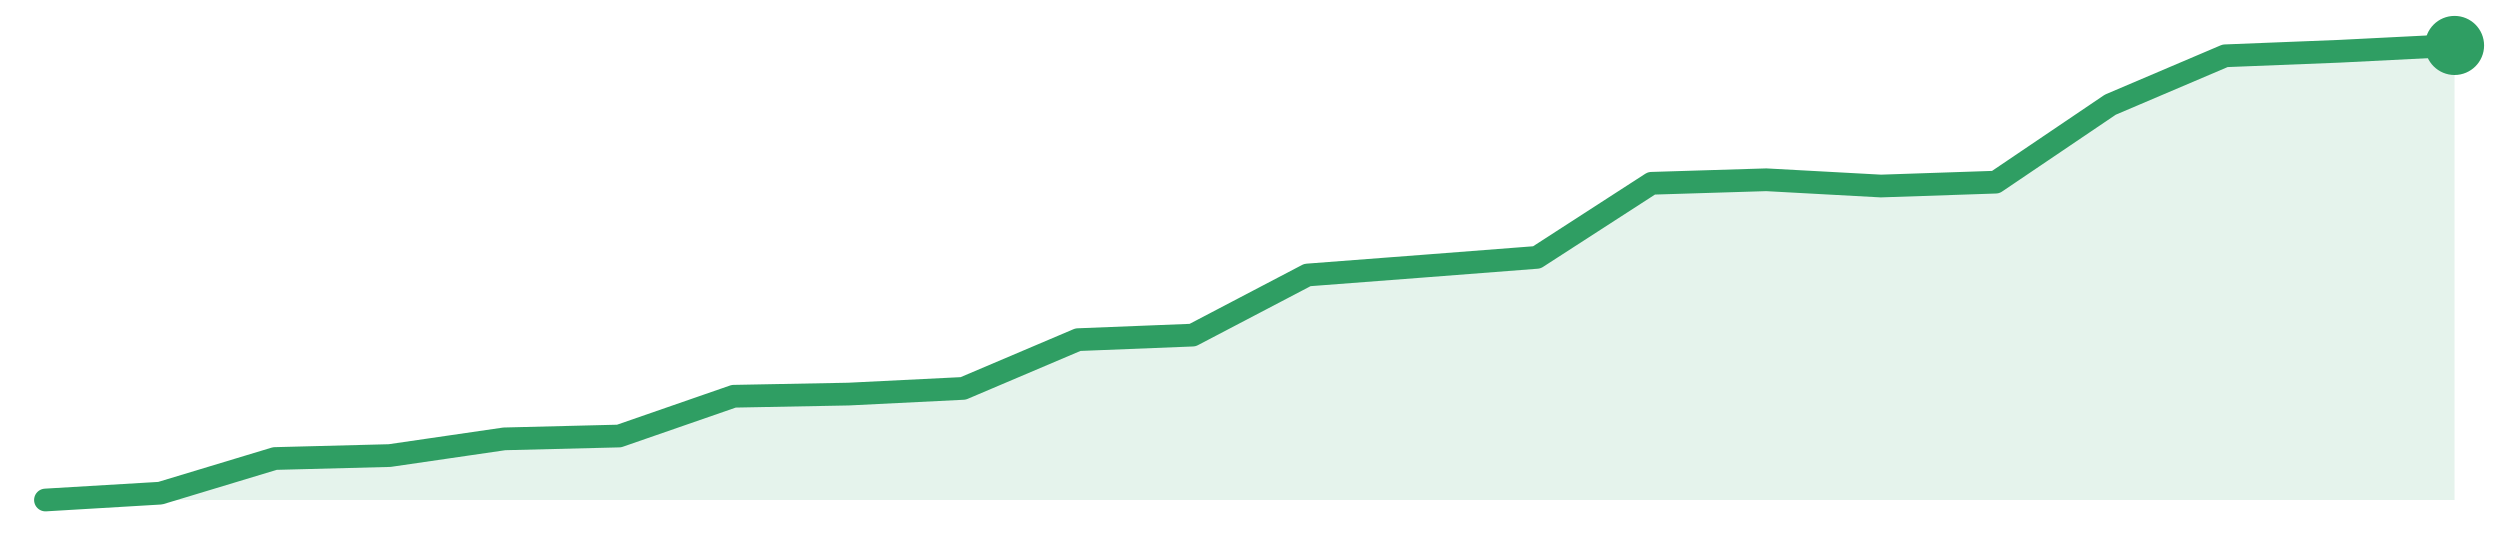
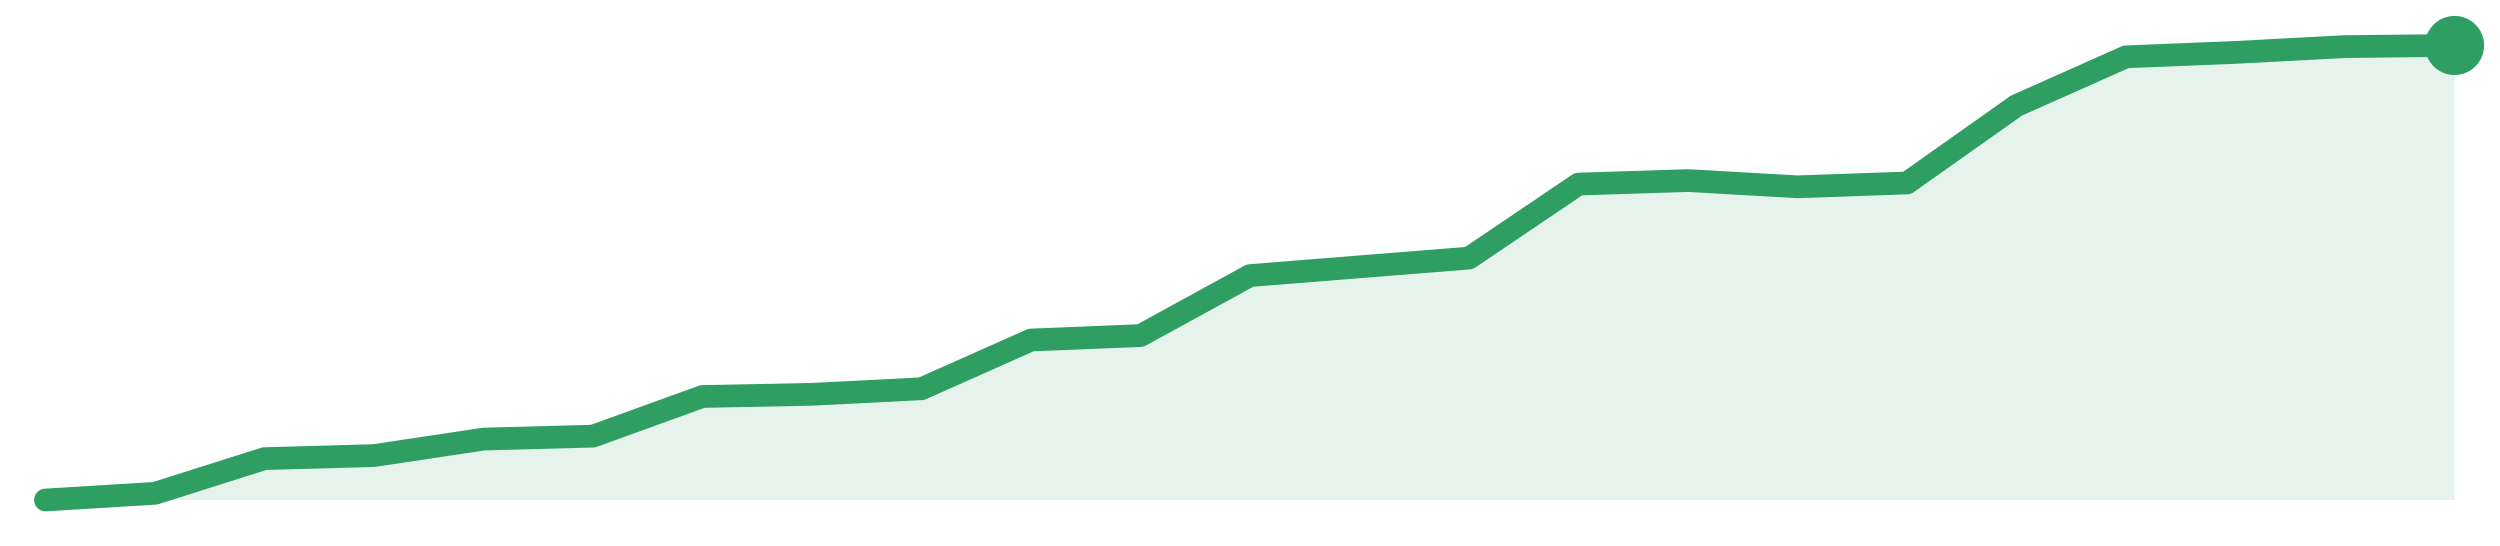
<svg xmlns="http://www.w3.org/2000/svg" width="220" height="48" viewBox="0 0 220 48" role="img" aria-label="trend">
-   <path d="M4.0,44.0 L4.0,44.0 L14.1,43.4 L24.19,40.35 L34.29,40.09 L44.38,38.62 L54.48,38.37 L64.57,34.87 L74.67,34.68 L84.76,34.18 L94.86,29.89 L104.95,29.49 L115.05,24.2 L125.14,23.43 L135.24,22.65 L145.33,16.13 L155.43,15.82 L165.52,16.37 L175.62,16.03 L185.71,9.21 L195.81,4.91 L205.9,4.51 L216.0,4.0 L216.0,44.0 Z" fill="#2f9e631f" />
-   <path d="M4.0,44.0 L14.1,43.4 L24.19,40.35 L34.29,40.09 L44.38,38.62 L54.48,38.37 L64.57,34.87 L74.67,34.68 L84.76,34.18 L94.86,29.89 L104.95,29.49 L115.05,24.2 L125.14,23.43 L135.24,22.65 L145.33,16.13 L155.43,15.82 L165.52,16.37 L175.62,16.03 L185.71,9.21 L195.81,4.91 L205.9,4.51 L216.0,4.0" fill="none" stroke="#2f9e63" stroke-width="2" stroke-linejoin="round" stroke-linecap="round" />
+   <path d="M4.0,44.0 L4.0,44.0 L13.64,43.41 L23.27,40.36 L32.91,40.09 L42.55,38.64 L52.18,38.38 L61.82,34.89 L71.45,34.7 L81.09,34.21 L90.73,29.92 L100.36,29.53 L110.0,24.25 L119.64,23.48 L129.27,22.71 L138.91,16.2 L148.55,15.89 L158.18,16.44 L167.82,16.1 L177.45,9.29 L187.09,5.0 L196.73,4.61 L206.36,4.1 L216.0,4.0 L216.0,44.0 Z" fill="#2f9e631f" />
+   <path d="M4.0,44.0 L13.64,43.41 L23.27,40.36 L32.91,40.09 L42.55,38.64 L52.18,38.38 L61.82,34.89 L71.45,34.7 L81.09,34.21 L90.73,29.92 L100.36,29.53 L110.0,24.25 L119.64,23.48 L129.27,22.71 L138.91,16.2 L148.55,15.89 L158.18,16.44 L167.82,16.1 L177.45,9.29 L187.09,5.0 L196.73,4.61 L206.36,4.1 L216.0,4.0" fill="none" stroke="#2f9e63" stroke-width="2" stroke-linejoin="round" stroke-linecap="round" />
  <circle cx="216.0" cy="4.0" r="2.6" fill="#2f9e63" />
</svg>
